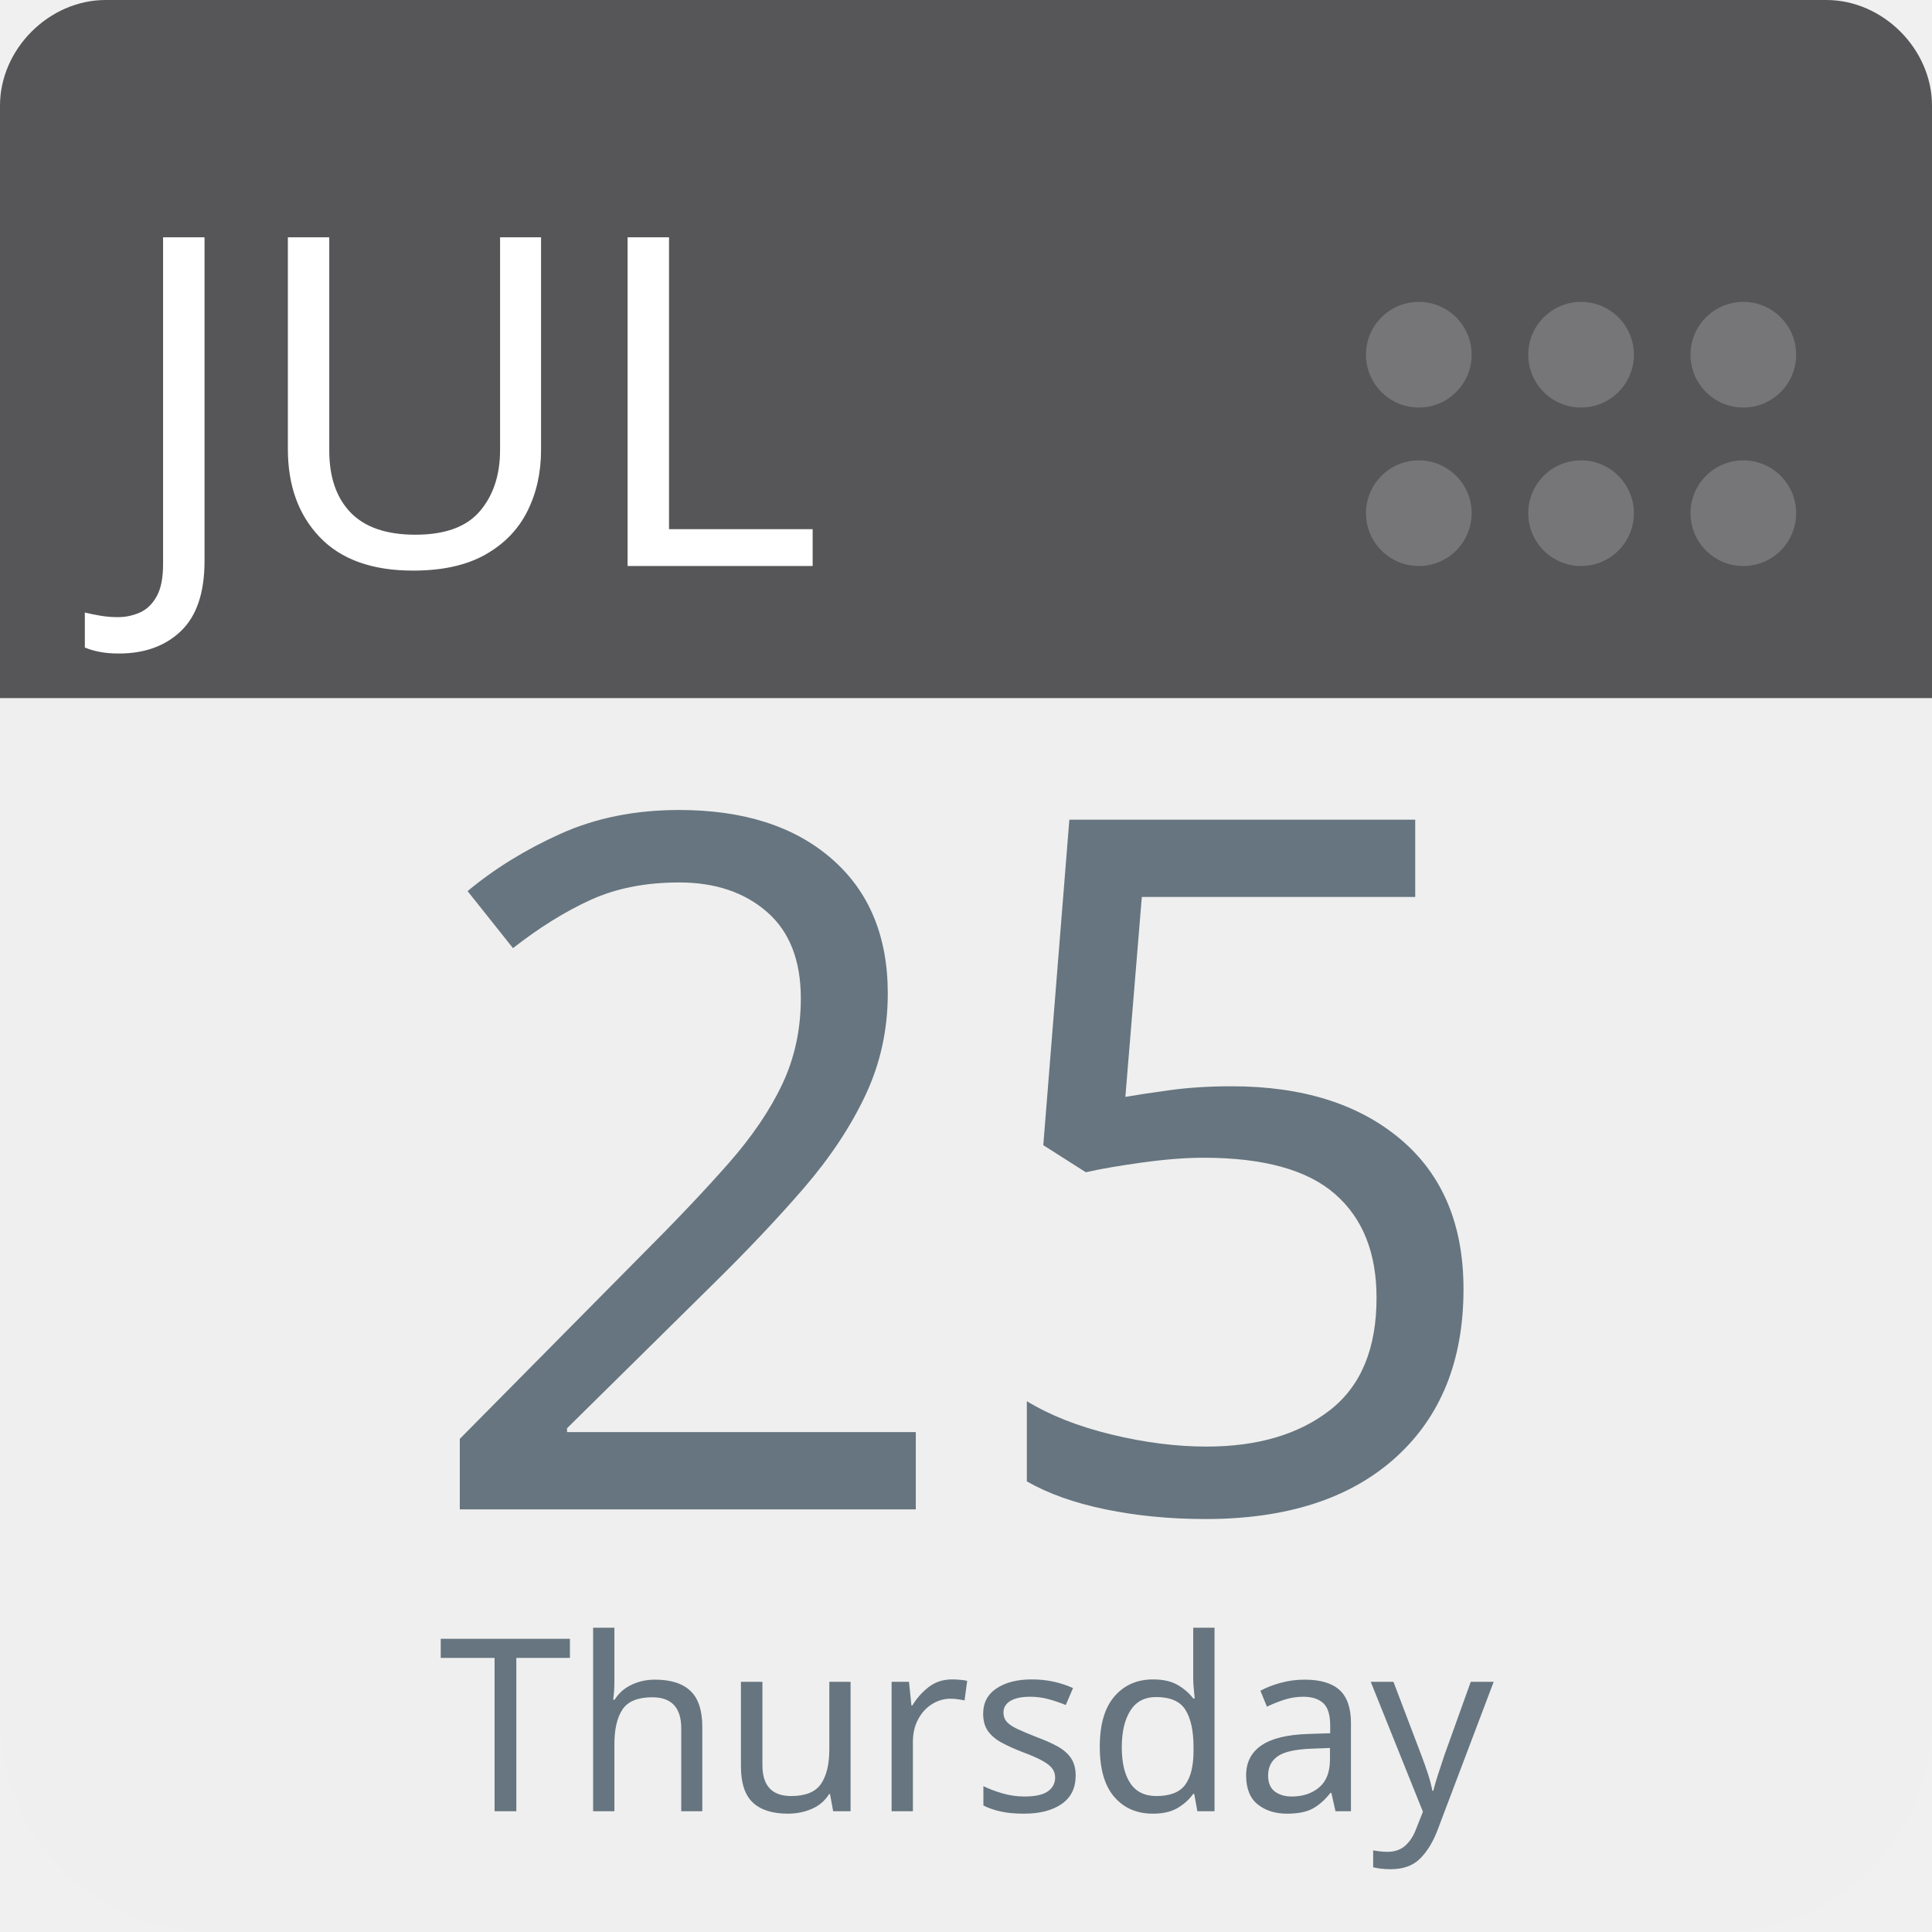
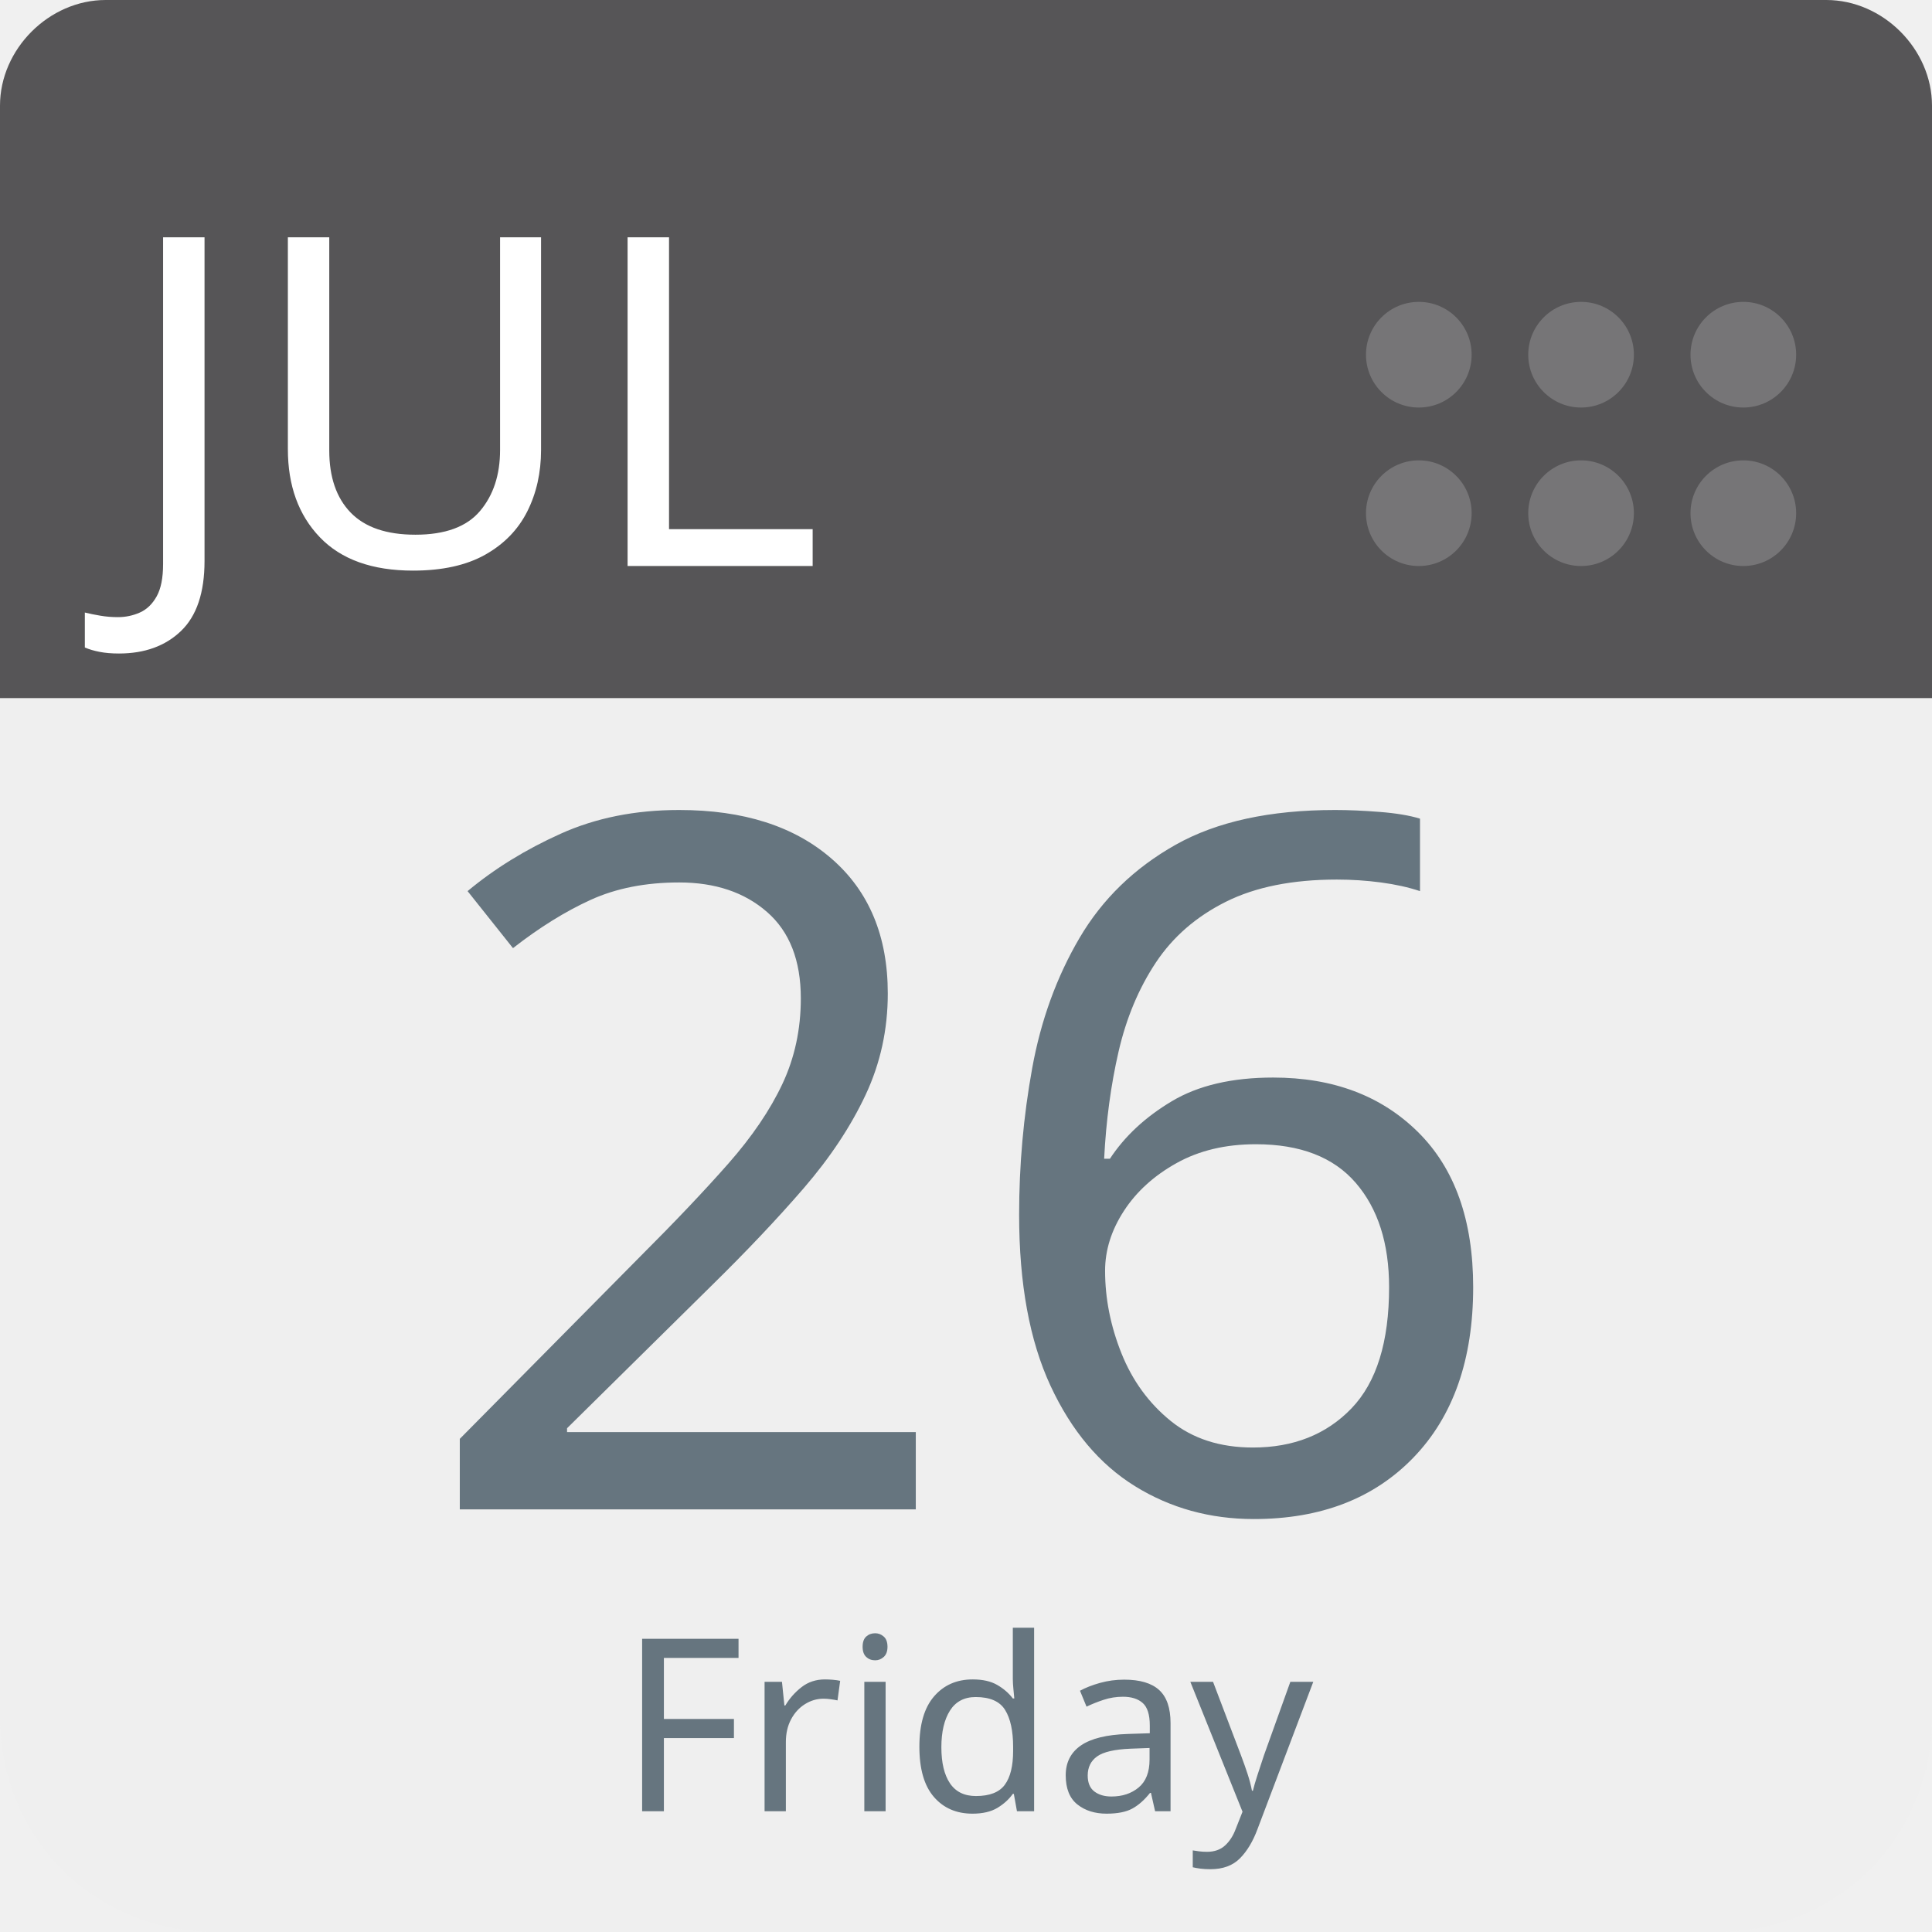
<svg xmlns="http://www.w3.org/2000/svg" aria-label="Calendar" role="img" viewBox="0 0 512 512" width="100%" height="100%" style="cursor: default">
      null
      <path d="m512,455c0,32 -25,57 -57,57l-398,0c-32,0 -57,-25 -57,-57l0,-327c0,-31 25,-57 57,-57l398,0c32,0 57,26 57,57l0,327z" fill="#efefef" />
  <path d="m484,0l-47,0l-409,0c-15,0 -28,13 -28,28l0,157l512,0l0,-157c0,-15 -13,-28 -28,-28z" fill="#565557" />
  <g fill="#767577">
    <circle cx="462" cy="136" r="14" />
    <circle cx="462" cy="94" r="14" />
    <circle cx="419" cy="136" r="14" />
    <circle cx="419" cy="94" r="14" />
    <circle cx="376" cy="136" r="14" />
    <circle cx="376" cy="94" r="14" />
  </g>
  <text id="month" x="32" y="150" fill="#fff" font-family="-apple-system, BlinkMacSystemFont, 'Noto Sans', 'Noto Sans CJK SC', 'Microsoft YaHei', sans-serif, 'Segoe UI', Roboto, 'Helvetica Neue', Arial" font-size="122px" style="text-anchor: left">JUL</text>
-   <text id="day" x="256" y="400" fill="#66757f" font-family="-apple-system, BlinkMacSystemFont, 'Noto Sans', 'Noto Sans CJK SC', 'Microsoft YaHei', sans-serif, 'Segoe UI', Roboto, 'Helvetica Neue', Arial" font-size="256px" style="text-anchor: middle">25</text>
-   <text id="weekday" x="256" y="480" fill="#66757f" font-family="-apple-system, BlinkMacSystemFont, 'Noto Sans', 'Noto Sans CJK SC', 'Microsoft YaHei', sans-serif, 'Segoe UI', Roboto, 'Helvetica Neue', Arial" font-size="64px" style="text-anchor: middle">Thursday</text>
+   <text id="day" x="256" y="400" fill="#66757f" font-family="-apple-system, BlinkMacSystemFont, 'Noto Sans', 'Noto Sans CJK SC', 'Microsoft YaHei', sans-serif, 'Segoe UI', Roboto, 'Helvetica Neue', Arial" font-size="256px" style="text-anchor: middle">26</text>
+   <text id="weekday" x="256" y="480" fill="#66757f" font-family="-apple-system, BlinkMacSystemFont, 'Noto Sans', 'Noto Sans CJK SC', 'Microsoft YaHei', sans-serif, 'Segoe UI', Roboto, 'Helvetica Neue', Arial" font-size="64px" style="text-anchor: middle">Friday</text>
      null
    </svg>
